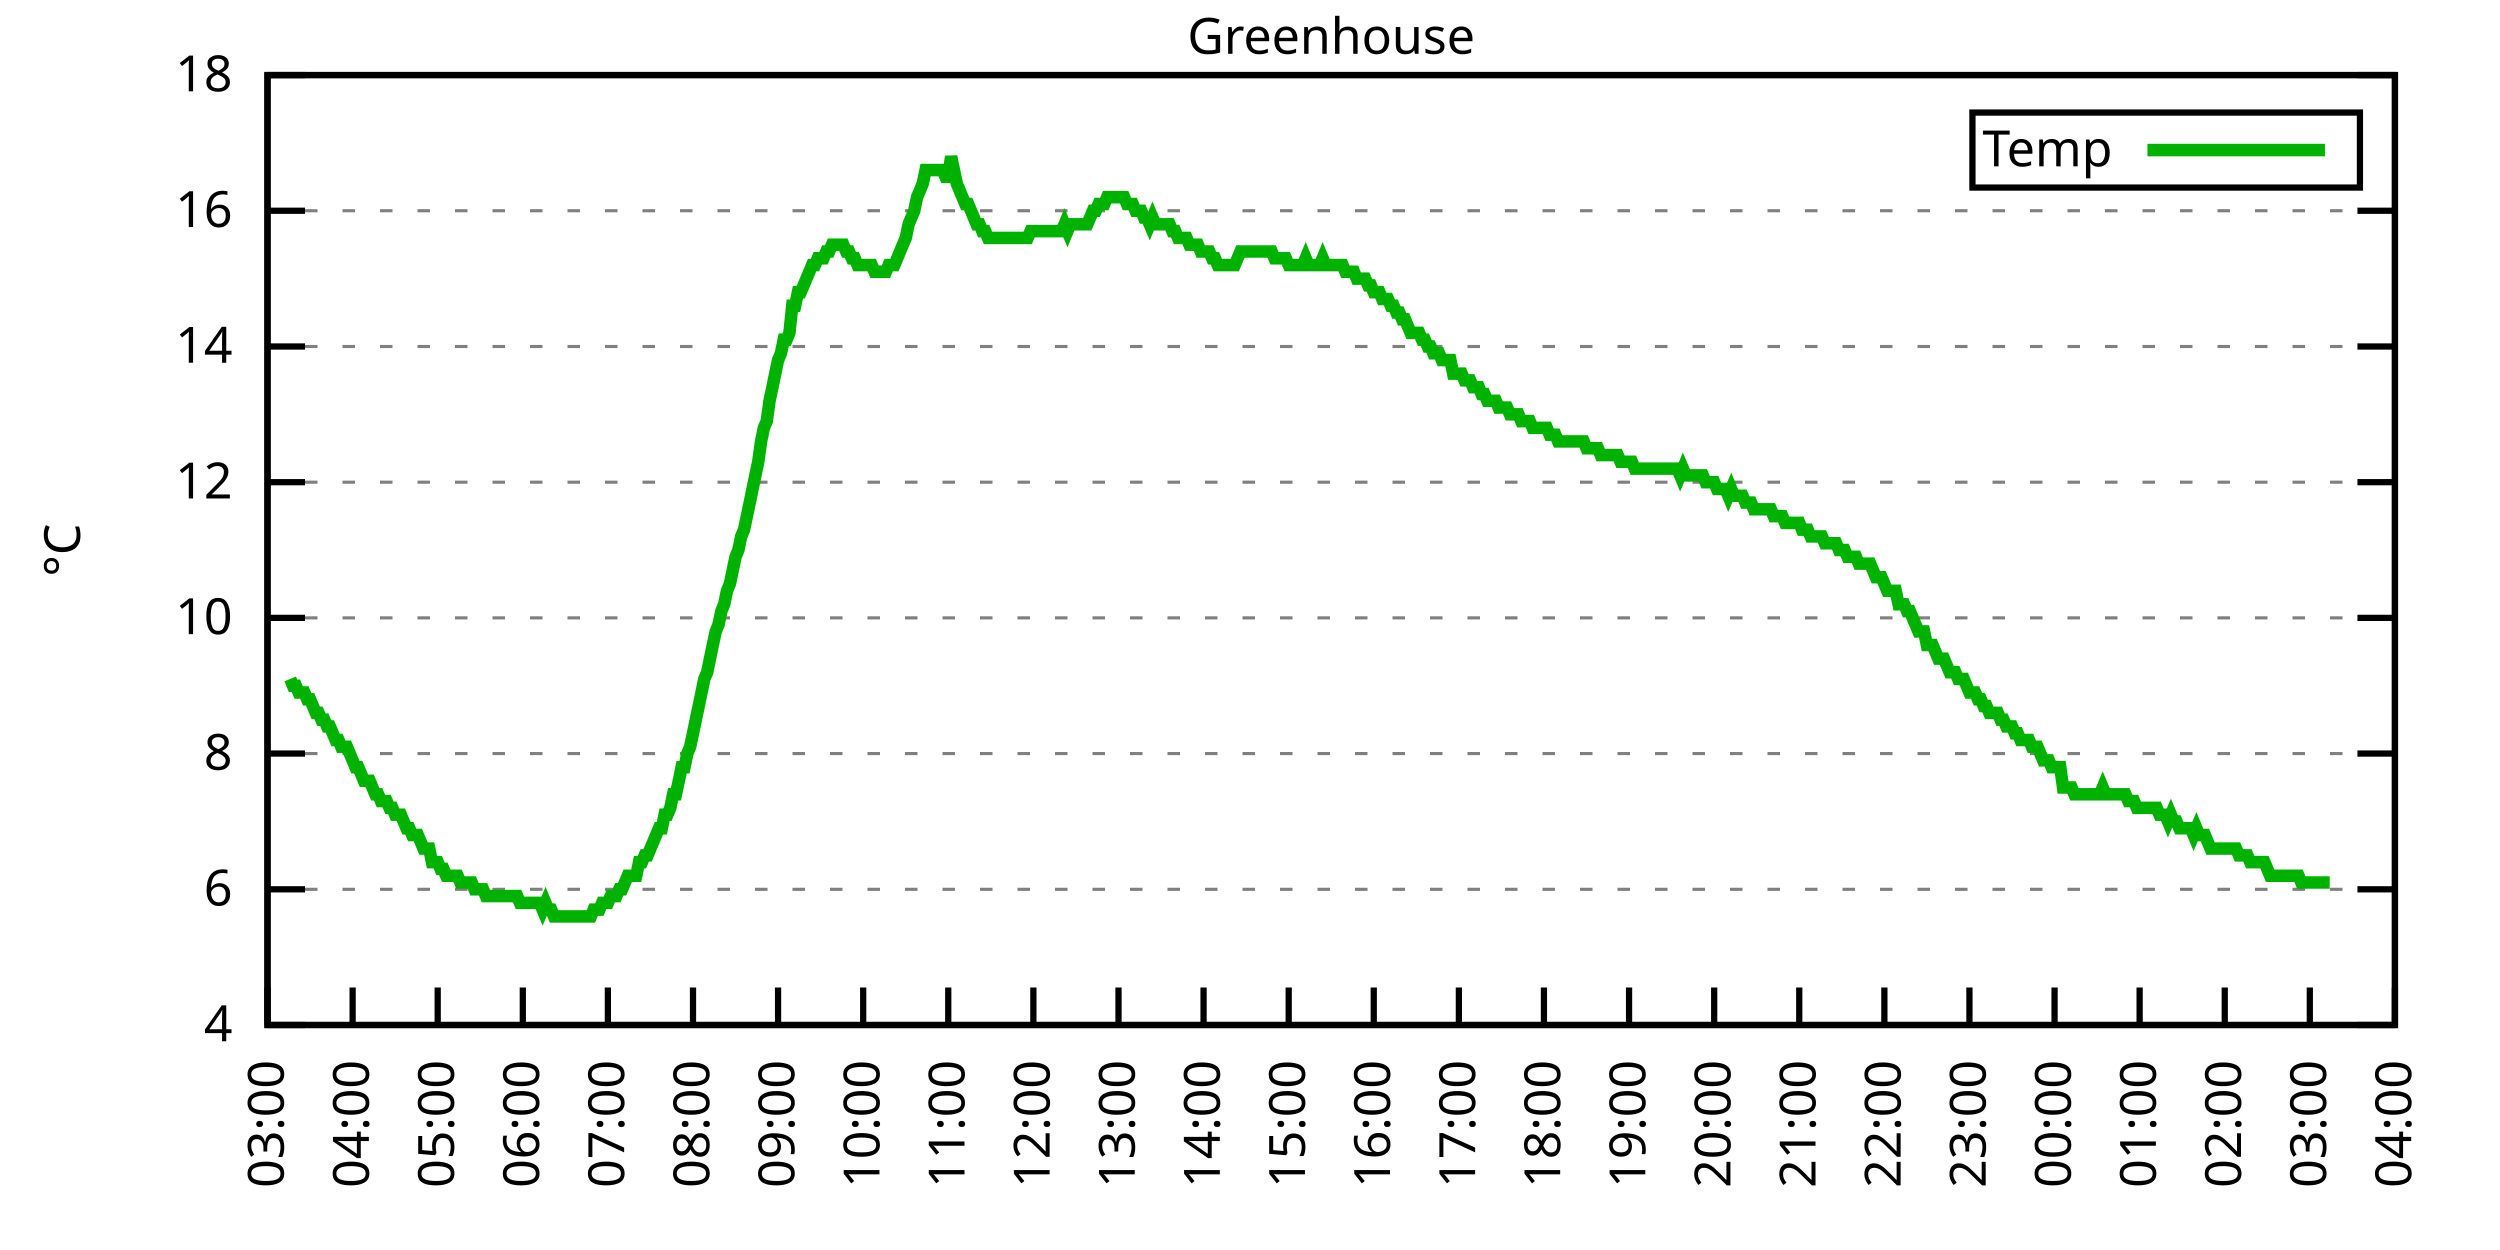
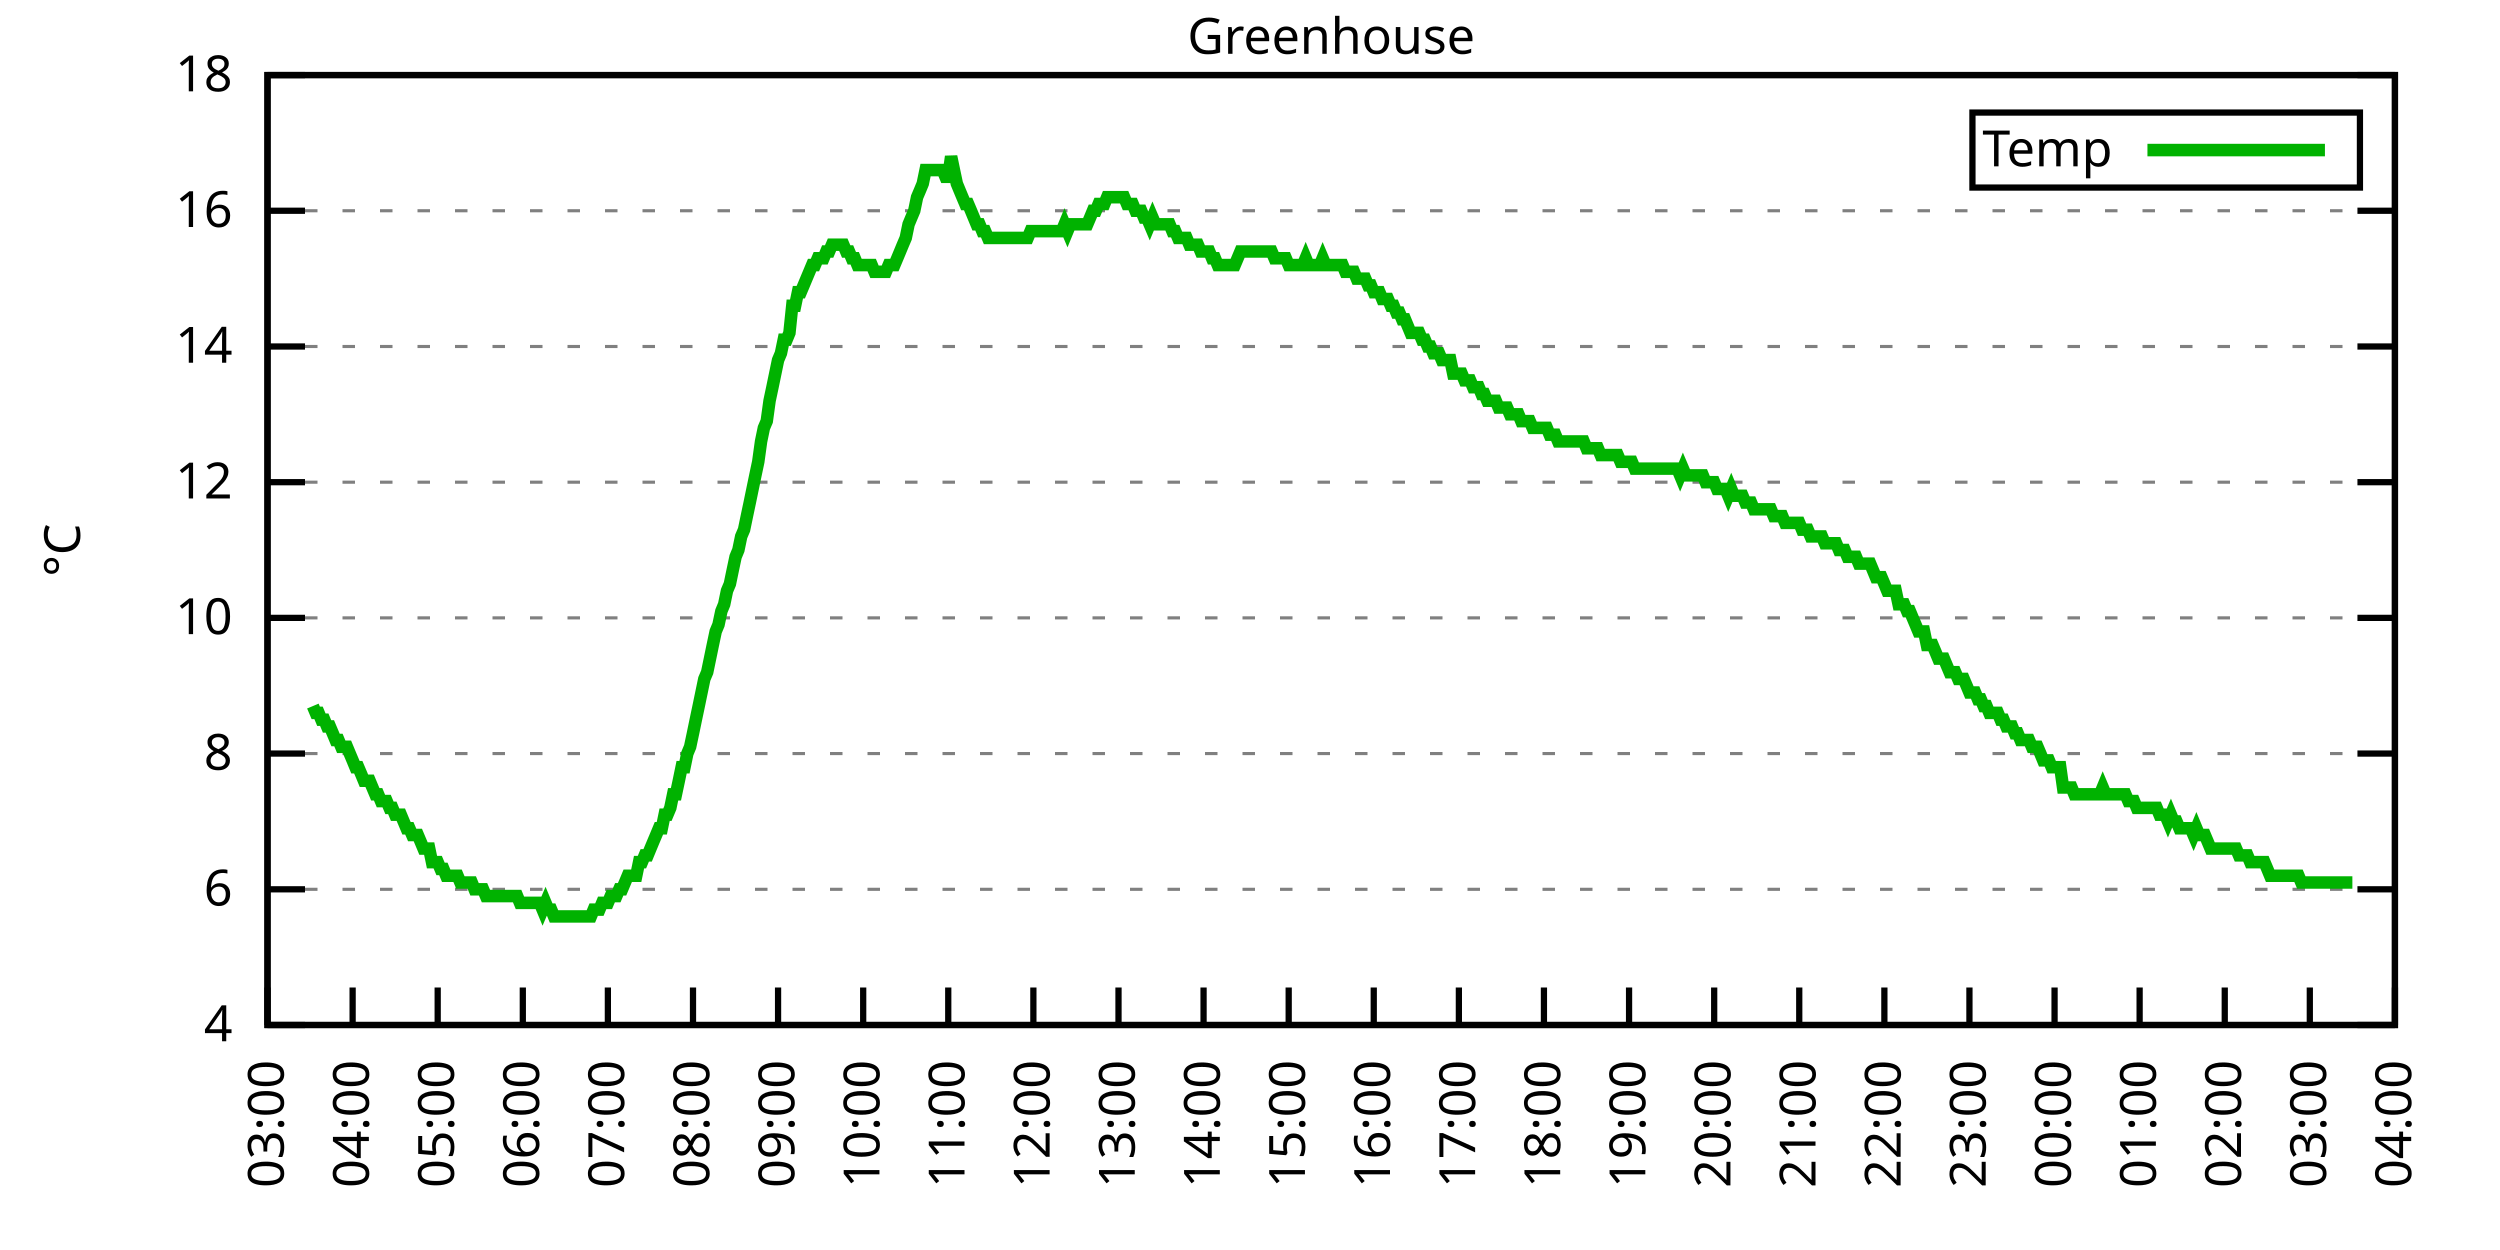
<svg xmlns="http://www.w3.org/2000/svg" xmlns:xlink="http://www.w3.org/1999/xlink" width="400" height="200" viewBox="0 0 400 200">
  <g id="gnuplot_canvas">
    <rect x="0" y="0" width="400" height="200" fill="none" />
    <defs>
      <circle id="gpDot" r="0.5" stroke-width="0.5" stroke="currentColor" />
      <path id="gpPt0" stroke-width="0.333" stroke="currentColor" d="M-1,0 h2 M0,-1 v2" />
      <path id="gpPt1" stroke-width="0.333" stroke="currentColor" d="M-1,-1 L1,1 M1,-1 L-1,1" />
      <path id="gpPt2" stroke-width="0.333" stroke="currentColor" d="M-1,0 L1,0 M0,-1 L0,1 M-1,-1 L1,1 M-1,1 L1,-1" />
      <rect id="gpPt3" stroke-width="0.333" stroke="currentColor" x="-1" y="-1" width="2" height="2" />
      <rect id="gpPt4" stroke-width="0.333" stroke="currentColor" fill="currentColor" x="-1" y="-1" width="2" height="2" />
      <circle id="gpPt5" stroke-width="0.333" stroke="currentColor" cx="0" cy="0" r="1" />
      <use xlink:href="#gpPt5" id="gpPt6" fill="currentColor" stroke="none" />
      <path id="gpPt7" stroke-width="0.333" stroke="currentColor" d="M0,-1.33 L-1.33,0.67 L1.33,0.67 z" />
      <use xlink:href="#gpPt7" id="gpPt8" fill="currentColor" stroke="none" />
      <use xlink:href="#gpPt7" id="gpPt9" stroke="currentColor" transform="rotate(180)" />
      <use xlink:href="#gpPt9" id="gpPt10" fill="currentColor" stroke="none" />
      <use xlink:href="#gpPt3" id="gpPt11" stroke="currentColor" transform="rotate(45)" />
      <use xlink:href="#gpPt11" id="gpPt12" fill="currentColor" stroke="none" />
      <path id="gpPt13" stroke-width="0.333" stroke="currentColor" d="M0,1.330 L1.265,0.411 L0.782,-1.067 L-0.782,-1.076 L-1.265,0.411 z" />
      <use xlink:href="#gpPt13" id="gpPt14" fill="currentColor" stroke="none" />
      <filter id="textbox" filterUnits="objectBoundingBox" x="0" y="0" height="1" width="1">
        <feFlood flood-color="white" flood-opacity="1" result="bgnd" />
        <feComposite in="SourceGraphic" in2="bgnd" operator="atop" />
      </filter>
      <filter id="greybox" filterUnits="objectBoundingBox" x="0" y="0" height="1" width="1">
        <feFlood flood-color="lightgrey" flood-opacity="1" result="grey" />
        <feComposite in="SourceGraphic" in2="grey" operator="atop" />
      </filter>
    </defs>
    <g fill="none" color="white" stroke="currentColor" stroke-width="1.00" stroke-linecap="butt" stroke-linejoin="miter">
</g>
    <g fill="none" color="black" stroke="currentColor" stroke-width="1.00" stroke-linecap="butt" stroke-linejoin="miter">
      <g stroke="none" shape-rendering="crispEdges">
        <polygon fill="rgb(255, 255, 255)" points="42.80,164.00 383.18,164.00 383.18,12.02 42.80,12.02 " />
      </g>
    </g>
    <g fill="none" color="black" stroke="currentColor" stroke-width="1.00" stroke-linecap="butt" stroke-linejoin="miter">
</g>
    <g fill="none" color="black" stroke="black" stroke-width="0.50" stroke-linecap="butt" stroke-linejoin="miter">
</g>
    <g fill="none" color="gray" stroke="currentColor" stroke-width="0.50" stroke-linecap="butt" stroke-linejoin="miter">
      <path stroke="gray" stroke-dasharray="2,4" class="gridline" d="M42.80,164.00 L383.19,164.00  " />
    </g>
    <g fill="none" color="gray" stroke="gray" stroke-width="1.00" stroke-linecap="butt" stroke-linejoin="miter">
</g>
    <g fill="none" color="black" stroke="currentColor" stroke-width="1.00" stroke-linecap="butt" stroke-linejoin="miter">
      <path stroke="black" d="M42.80,164.00 L48.80,164.00 M383.19,164.00 L377.19,164.00  " />
      <g transform="translate(37.20,166.60)" stroke="none" fill="black" font-family="Sans" font-size="8.00" text-anchor="end">
        <text>
          <tspan font-family="Sans"> 4</tspan>
        </text>
      </g>
    </g>
    <g fill="none" color="black" stroke="currentColor" stroke-width="1.00" stroke-linecap="butt" stroke-linejoin="miter">
</g>
    <g fill="none" color="black" stroke="black" stroke-width="0.50" stroke-linecap="butt" stroke-linejoin="miter">
</g>
    <g fill="none" color="gray" stroke="currentColor" stroke-width="0.50" stroke-linecap="butt" stroke-linejoin="miter">
      <path stroke="gray" stroke-dasharray="2,4" class="gridline" d="M42.80,142.29 L383.19,142.29  " />
    </g>
    <g fill="none" color="gray" stroke="gray" stroke-width="1.00" stroke-linecap="butt" stroke-linejoin="miter">
</g>
    <g fill="none" color="black" stroke="currentColor" stroke-width="1.00" stroke-linecap="butt" stroke-linejoin="miter">
      <path stroke="black" d="M42.80,142.29 L48.80,142.29 M383.19,142.29 L377.19,142.29  " />
      <g transform="translate(37.20,144.89)" stroke="none" fill="black" font-family="Sans" font-size="8.00" text-anchor="end">
        <text>
          <tspan font-family="Sans"> 6</tspan>
        </text>
      </g>
    </g>
    <g fill="none" color="black" stroke="currentColor" stroke-width="1.00" stroke-linecap="butt" stroke-linejoin="miter">
</g>
    <g fill="none" color="black" stroke="black" stroke-width="0.50" stroke-linecap="butt" stroke-linejoin="miter">
</g>
    <g fill="none" color="gray" stroke="currentColor" stroke-width="0.50" stroke-linecap="butt" stroke-linejoin="miter">
      <path stroke="gray" stroke-dasharray="2,4" class="gridline" d="M42.80,120.57 L383.19,120.57  " />
    </g>
    <g fill="none" color="gray" stroke="gray" stroke-width="1.00" stroke-linecap="butt" stroke-linejoin="miter">
</g>
    <g fill="none" color="black" stroke="currentColor" stroke-width="1.00" stroke-linecap="butt" stroke-linejoin="miter">
      <path stroke="black" d="M42.80,120.57 L48.80,120.57 M383.19,120.57 L377.19,120.57  " />
      <g transform="translate(37.20,123.17)" stroke="none" fill="black" font-family="Sans" font-size="8.00" text-anchor="end">
        <text>
          <tspan font-family="Sans"> 8</tspan>
        </text>
      </g>
    </g>
    <g fill="none" color="black" stroke="currentColor" stroke-width="1.00" stroke-linecap="butt" stroke-linejoin="miter">
</g>
    <g fill="none" color="black" stroke="black" stroke-width="0.50" stroke-linecap="butt" stroke-linejoin="miter">
</g>
    <g fill="none" color="gray" stroke="currentColor" stroke-width="0.50" stroke-linecap="butt" stroke-linejoin="miter">
      <path stroke="gray" stroke-dasharray="2,4" class="gridline" d="M42.80,98.86 L383.19,98.86  " />
    </g>
    <g fill="none" color="gray" stroke="gray" stroke-width="1.00" stroke-linecap="butt" stroke-linejoin="miter">
</g>
    <g fill="none" color="black" stroke="currentColor" stroke-width="1.00" stroke-linecap="butt" stroke-linejoin="miter">
      <path stroke="black" d="M42.80,98.86 L48.80,98.86 M383.19,98.86 L377.19,98.86  " />
      <g transform="translate(37.20,101.46)" stroke="none" fill="black" font-family="Sans" font-size="8.00" text-anchor="end">
        <text>
          <tspan font-family="Sans"> 10</tspan>
        </text>
      </g>
    </g>
    <g fill="none" color="black" stroke="currentColor" stroke-width="1.00" stroke-linecap="butt" stroke-linejoin="miter">
</g>
    <g fill="none" color="black" stroke="black" stroke-width="0.50" stroke-linecap="butt" stroke-linejoin="miter">
</g>
    <g fill="none" color="gray" stroke="currentColor" stroke-width="0.50" stroke-linecap="butt" stroke-linejoin="miter">
      <path stroke="gray" stroke-dasharray="2,4" class="gridline" d="M42.80,77.15 L383.19,77.15  " />
    </g>
    <g fill="none" color="gray" stroke="gray" stroke-width="1.00" stroke-linecap="butt" stroke-linejoin="miter">
</g>
    <g fill="none" color="black" stroke="currentColor" stroke-width="1.00" stroke-linecap="butt" stroke-linejoin="miter">
      <path stroke="black" d="M42.80,77.15 L48.80,77.15 M383.19,77.15 L377.19,77.15  " />
      <g transform="translate(37.20,79.75)" stroke="none" fill="black" font-family="Sans" font-size="8.00" text-anchor="end">
        <text>
          <tspan font-family="Sans"> 12</tspan>
        </text>
      </g>
    </g>
    <g fill="none" color="black" stroke="currentColor" stroke-width="1.00" stroke-linecap="butt" stroke-linejoin="miter">
</g>
    <g fill="none" color="black" stroke="black" stroke-width="0.50" stroke-linecap="butt" stroke-linejoin="miter">
</g>
    <g fill="none" color="gray" stroke="currentColor" stroke-width="0.50" stroke-linecap="butt" stroke-linejoin="miter">
      <path stroke="gray" stroke-dasharray="2,4" class="gridline" d="M42.80,55.44 L383.19,55.44  " />
    </g>
    <g fill="none" color="gray" stroke="gray" stroke-width="1.00" stroke-linecap="butt" stroke-linejoin="miter">
</g>
    <g fill="none" color="black" stroke="currentColor" stroke-width="1.00" stroke-linecap="butt" stroke-linejoin="miter">
      <path stroke="black" d="M42.80,55.44 L48.80,55.44 M383.19,55.44 L377.19,55.44  " />
      <g transform="translate(37.20,58.04)" stroke="none" fill="black" font-family="Sans" font-size="8.00" text-anchor="end">
        <text>
          <tspan font-family="Sans"> 14</tspan>
        </text>
      </g>
    </g>
    <g fill="none" color="black" stroke="currentColor" stroke-width="1.00" stroke-linecap="butt" stroke-linejoin="miter">
</g>
    <g fill="none" color="black" stroke="black" stroke-width="0.50" stroke-linecap="butt" stroke-linejoin="miter">
</g>
    <g fill="none" color="gray" stroke="currentColor" stroke-width="0.50" stroke-linecap="butt" stroke-linejoin="miter">
      <path stroke="gray" stroke-dasharray="2,4" class="gridline" d="M42.80,33.72 L383.19,33.72  " />
    </g>
    <g fill="none" color="gray" stroke="gray" stroke-width="1.00" stroke-linecap="butt" stroke-linejoin="miter">
</g>
    <g fill="none" color="black" stroke="currentColor" stroke-width="1.00" stroke-linecap="butt" stroke-linejoin="miter">
      <path stroke="black" d="M42.80,33.72 L48.80,33.72 M383.19,33.72 L377.19,33.72  " />
      <g transform="translate(37.20,36.32)" stroke="none" fill="black" font-family="Sans" font-size="8.00" text-anchor="end">
        <text>
          <tspan font-family="Sans"> 16</tspan>
        </text>
      </g>
    </g>
    <g fill="none" color="black" stroke="currentColor" stroke-width="1.00" stroke-linecap="butt" stroke-linejoin="miter">
</g>
    <g fill="none" color="black" stroke="black" stroke-width="0.50" stroke-linecap="butt" stroke-linejoin="miter">
</g>
    <g fill="none" color="gray" stroke="currentColor" stroke-width="0.50" stroke-linecap="butt" stroke-linejoin="miter">
      <path stroke="gray" stroke-dasharray="2,4" class="gridline" d="M42.80,12.01 L383.19,12.01  " />
    </g>
    <g fill="none" color="gray" stroke="gray" stroke-width="1.00" stroke-linecap="butt" stroke-linejoin="miter">
</g>
    <g fill="none" color="black" stroke="currentColor" stroke-width="1.00" stroke-linecap="butt" stroke-linejoin="miter">
      <path stroke="black" d="M42.80,12.01 L48.80,12.01 M383.19,12.01 L377.19,12.01  " />
      <g transform="translate(37.20,14.61)" stroke="none" fill="black" font-family="Sans" font-size="8.00" text-anchor="end">
        <text>
          <tspan font-family="Sans"> 18</tspan>
        </text>
      </g>
    </g>
    <g fill="none" color="black" stroke="currentColor" stroke-width="1.00" stroke-linecap="butt" stroke-linejoin="miter">
      <path stroke="black" d="M42.80,164.00 L42.80,158.00  " />
      <g transform="translate(45.40,169.60) rotate(270.00)" stroke="none" fill="black" font-family="Sans" font-size="8.00" text-anchor="end">
        <text>
          <tspan font-family="Sans">03:00</tspan>
        </text>
      </g>
    </g>
    <g fill="none" color="black" stroke="currentColor" stroke-width="1.00" stroke-linecap="butt" stroke-linejoin="miter">
      <path stroke="black" d="M56.42,164.00 L56.42,158.00  " />
      <g transform="translate(59.02,169.60) rotate(270.00)" stroke="none" fill="black" font-family="Sans" font-size="8.00" text-anchor="end">
        <text>
          <tspan font-family="Sans">04:00</tspan>
        </text>
      </g>
    </g>
    <g fill="none" color="black" stroke="currentColor" stroke-width="1.00" stroke-linecap="butt" stroke-linejoin="miter">
      <path stroke="black" d="M70.03,164.00 L70.03,158.00  " />
      <g transform="translate(72.63,169.60) rotate(270.00)" stroke="none" fill="black" font-family="Sans" font-size="8.00" text-anchor="end">
        <text>
          <tspan font-family="Sans">05:00</tspan>
        </text>
      </g>
    </g>
    <g fill="none" color="black" stroke="currentColor" stroke-width="1.00" stroke-linecap="butt" stroke-linejoin="miter">
      <path stroke="black" d="M83.65,164.00 L83.65,158.00  " />
      <g transform="translate(86.25,169.60) rotate(270.00)" stroke="none" fill="black" font-family="Sans" font-size="8.00" text-anchor="end">
        <text>
          <tspan font-family="Sans">06:00</tspan>
        </text>
      </g>
    </g>
    <g fill="none" color="black" stroke="currentColor" stroke-width="1.00" stroke-linecap="butt" stroke-linejoin="miter">
      <path stroke="black" d="M97.26,164.00 L97.26,158.00  " />
      <g transform="translate(99.86,169.60) rotate(270.00)" stroke="none" fill="black" font-family="Sans" font-size="8.00" text-anchor="end">
        <text>
          <tspan font-family="Sans">07:00</tspan>
        </text>
      </g>
    </g>
    <g fill="none" color="black" stroke="currentColor" stroke-width="1.00" stroke-linecap="butt" stroke-linejoin="miter">
      <path stroke="black" d="M110.88,164.00 L110.88,158.00  " />
      <g transform="translate(113.48,169.60) rotate(270.00)" stroke="none" fill="black" font-family="Sans" font-size="8.00" text-anchor="end">
        <text>
          <tspan font-family="Sans">08:00</tspan>
        </text>
      </g>
    </g>
    <g fill="none" color="black" stroke="currentColor" stroke-width="1.00" stroke-linecap="butt" stroke-linejoin="miter">
      <path stroke="black" d="M124.49,164.00 L124.49,158.00  " />
      <g transform="translate(127.09,169.60) rotate(270.00)" stroke="none" fill="black" font-family="Sans" font-size="8.00" text-anchor="end">
        <text>
          <tspan font-family="Sans">09:00</tspan>
        </text>
      </g>
    </g>
    <g fill="none" color="black" stroke="currentColor" stroke-width="1.00" stroke-linecap="butt" stroke-linejoin="miter">
      <path stroke="black" d="M138.11,164.00 L138.11,158.00  " />
      <g transform="translate(140.71,169.60) rotate(270.00)" stroke="none" fill="black" font-family="Sans" font-size="8.00" text-anchor="end">
        <text>
          <tspan font-family="Sans">10:00</tspan>
        </text>
      </g>
    </g>
    <g fill="none" color="black" stroke="currentColor" stroke-width="1.00" stroke-linecap="butt" stroke-linejoin="miter">
      <path stroke="black" d="M151.72,164.00 L151.72,158.00  " />
      <g transform="translate(154.32,169.60) rotate(270.00)" stroke="none" fill="black" font-family="Sans" font-size="8.00" text-anchor="end">
        <text>
          <tspan font-family="Sans">11:00</tspan>
        </text>
      </g>
    </g>
    <g fill="none" color="black" stroke="currentColor" stroke-width="1.00" stroke-linecap="butt" stroke-linejoin="miter">
      <path stroke="black" d="M165.34,164.00 L165.34,158.00  " />
      <g transform="translate(167.94,169.60) rotate(270.00)" stroke="none" fill="black" font-family="Sans" font-size="8.00" text-anchor="end">
        <text>
          <tspan font-family="Sans">12:00</tspan>
        </text>
      </g>
    </g>
    <g fill="none" color="black" stroke="currentColor" stroke-width="1.00" stroke-linecap="butt" stroke-linejoin="miter">
      <path stroke="black" d="M178.96,164.00 L178.96,158.00  " />
      <g transform="translate(181.56,169.60) rotate(270.00)" stroke="none" fill="black" font-family="Sans" font-size="8.00" text-anchor="end">
        <text>
          <tspan font-family="Sans">13:00</tspan>
        </text>
      </g>
    </g>
    <g fill="none" color="black" stroke="currentColor" stroke-width="1.00" stroke-linecap="butt" stroke-linejoin="miter">
      <path stroke="black" d="M192.57,164.00 L192.57,158.00  " />
      <g transform="translate(195.17,169.60) rotate(270.00)" stroke="none" fill="black" font-family="Sans" font-size="8.00" text-anchor="end">
        <text>
          <tspan font-family="Sans">14:00</tspan>
        </text>
      </g>
    </g>
    <g fill="none" color="black" stroke="currentColor" stroke-width="1.00" stroke-linecap="butt" stroke-linejoin="miter">
      <path stroke="black" d="M206.19,164.00 L206.19,158.00  " />
      <g transform="translate(208.79,169.60) rotate(270.00)" stroke="none" fill="black" font-family="Sans" font-size="8.00" text-anchor="end">
        <text>
          <tspan font-family="Sans">15:00</tspan>
        </text>
      </g>
    </g>
    <g fill="none" color="black" stroke="currentColor" stroke-width="1.00" stroke-linecap="butt" stroke-linejoin="miter">
      <path stroke="black" d="M219.80,164.00 L219.80,158.00  " />
      <g transform="translate(222.40,169.60) rotate(270.00)" stroke="none" fill="black" font-family="Sans" font-size="8.00" text-anchor="end">
        <text>
          <tspan font-family="Sans">16:00</tspan>
        </text>
      </g>
    </g>
    <g fill="none" color="black" stroke="currentColor" stroke-width="1.00" stroke-linecap="butt" stroke-linejoin="miter">
      <path stroke="black" d="M233.42,164.00 L233.42,158.00  " />
      <g transform="translate(236.02,169.60) rotate(270.00)" stroke="none" fill="black" font-family="Sans" font-size="8.00" text-anchor="end">
        <text>
          <tspan font-family="Sans">17:00</tspan>
        </text>
      </g>
    </g>
    <g fill="none" color="black" stroke="currentColor" stroke-width="1.00" stroke-linecap="butt" stroke-linejoin="miter">
      <path stroke="black" d="M247.03,164.00 L247.03,158.00  " />
      <g transform="translate(249.63,169.60) rotate(270.00)" stroke="none" fill="black" font-family="Sans" font-size="8.00" text-anchor="end">
        <text>
          <tspan font-family="Sans">18:00</tspan>
        </text>
      </g>
    </g>
    <g fill="none" color="black" stroke="currentColor" stroke-width="1.00" stroke-linecap="butt" stroke-linejoin="miter">
      <path stroke="black" d="M260.65,164.00 L260.65,158.00  " />
      <g transform="translate(263.25,169.60) rotate(270.00)" stroke="none" fill="black" font-family="Sans" font-size="8.00" text-anchor="end">
        <text>
          <tspan font-family="Sans">19:00</tspan>
        </text>
      </g>
    </g>
    <g fill="none" color="black" stroke="currentColor" stroke-width="1.00" stroke-linecap="butt" stroke-linejoin="miter">
      <path stroke="black" d="M274.27,164.00 L274.27,158.00  " />
      <g transform="translate(276.87,169.60) rotate(270.00)" stroke="none" fill="black" font-family="Sans" font-size="8.00" text-anchor="end">
        <text>
          <tspan font-family="Sans">20:00</tspan>
        </text>
      </g>
    </g>
    <g fill="none" color="black" stroke="currentColor" stroke-width="1.00" stroke-linecap="butt" stroke-linejoin="miter">
      <path stroke="black" d="M287.88,164.00 L287.88,158.00  " />
      <g transform="translate(290.48,169.60) rotate(270.00)" stroke="none" fill="black" font-family="Sans" font-size="8.00" text-anchor="end">
        <text>
          <tspan font-family="Sans">21:00</tspan>
        </text>
      </g>
    </g>
    <g fill="none" color="black" stroke="currentColor" stroke-width="1.00" stroke-linecap="butt" stroke-linejoin="miter">
      <path stroke="black" d="M301.50,164.00 L301.50,158.00  " />
      <g transform="translate(304.10,169.60) rotate(270.00)" stroke="none" fill="black" font-family="Sans" font-size="8.00" text-anchor="end">
        <text>
          <tspan font-family="Sans">22:00</tspan>
        </text>
      </g>
    </g>
    <g fill="none" color="black" stroke="currentColor" stroke-width="1.00" stroke-linecap="butt" stroke-linejoin="miter">
      <path stroke="black" d="M315.11,164.00 L315.11,158.00  " />
      <g transform="translate(317.71,169.60) rotate(270.00)" stroke="none" fill="black" font-family="Sans" font-size="8.00" text-anchor="end">
        <text>
          <tspan font-family="Sans">23:00</tspan>
        </text>
      </g>
    </g>
    <g fill="none" color="black" stroke="currentColor" stroke-width="1.00" stroke-linecap="butt" stroke-linejoin="miter">
      <path stroke="black" d="M328.73,164.00 L328.73,158.00  " />
      <g transform="translate(331.33,169.60) rotate(270.00)" stroke="none" fill="black" font-family="Sans" font-size="8.00" text-anchor="end">
        <text>
          <tspan font-family="Sans">00:00</tspan>
        </text>
      </g>
    </g>
    <g fill="none" color="black" stroke="currentColor" stroke-width="1.00" stroke-linecap="butt" stroke-linejoin="miter">
      <path stroke="black" d="M342.34,164.00 L342.34,158.00  " />
      <g transform="translate(344.94,169.60) rotate(270.00)" stroke="none" fill="black" font-family="Sans" font-size="8.00" text-anchor="end">
        <text>
          <tspan font-family="Sans">01:00</tspan>
        </text>
      </g>
    </g>
    <g fill="none" color="black" stroke="currentColor" stroke-width="1.00" stroke-linecap="butt" stroke-linejoin="miter">
      <path stroke="black" d="M355.96,164.00 L355.96,158.00  " />
      <g transform="translate(358.56,169.60) rotate(270.00)" stroke="none" fill="black" font-family="Sans" font-size="8.00" text-anchor="end">
        <text>
          <tspan font-family="Sans">02:00</tspan>
        </text>
      </g>
    </g>
    <g fill="none" color="black" stroke="currentColor" stroke-width="1.00" stroke-linecap="butt" stroke-linejoin="miter">
      <path stroke="black" d="M369.57,164.00 L369.57,158.00  " />
      <g transform="translate(372.17,169.60) rotate(270.00)" stroke="none" fill="black" font-family="Sans" font-size="8.00" text-anchor="end">
        <text>
          <tspan font-family="Sans">03:00</tspan>
        </text>
      </g>
    </g>
    <g fill="none" color="black" stroke="currentColor" stroke-width="1.00" stroke-linecap="butt" stroke-linejoin="miter">
      <path stroke="black" d="M383.19,164.00 L383.19,158.00  " />
      <g transform="translate(385.79,169.60) rotate(270.00)" stroke="none" fill="black" font-family="Sans" font-size="8.00" text-anchor="end">
        <text>
          <tspan font-family="Sans">04:00</tspan>
        </text>
      </g>
    </g>
    <g fill="none" color="black" stroke="currentColor" stroke-width="1.00" stroke-linecap="butt" stroke-linejoin="miter">
</g>
    <g fill="none" color="black" stroke="currentColor" stroke-width="1.00" stroke-linecap="butt" stroke-linejoin="miter">
      <path stroke="black" d="M42.80,12.01 L42.80,164.00 L383.19,164.00 L383.19,12.01 L42.80,12.01 Z  " />
    </g>
    <g fill="none" color="black" stroke="currentColor" stroke-width="1.00" stroke-linecap="butt" stroke-linejoin="miter">
</g>
    <g fill="none" color="black" stroke="currentColor" stroke-width="1.00" stroke-linecap="butt" stroke-linejoin="miter">
      <path stroke="black" d="M315.59,30.01 L315.59,18.01 L377.59,18.01 L377.59,30.01 L315.59,30.01 Z  " />
    </g>
    <g id="Greenhouse_plot_1">
      <g fill="none" color="white" stroke="black" stroke-width="2.00" stroke-linecap="butt" stroke-linejoin="miter">
</g>
      <g fill="none" color="black" stroke="currentColor" stroke-width="2.00" stroke-linecap="butt" stroke-linejoin="miter">
        <g transform="translate(337.99,26.61)" stroke="none" fill="black" font-family="Sans" font-size="8.00" text-anchor="end">
          <text>
            <tspan font-family="Sans">Temp</tspan>
          </text>
        </g>
      </g>
      <g fill="none" color="black" stroke="currentColor" stroke-width="2.00" stroke-linecap="butt" stroke-linejoin="miter">
-         <path stroke="rgb(  0, 178,   0)" d="M343.59,24.01 L371.99,24.01 M46.43,108.63 L46.88,109.72 L47.34,109.72 L47.79,110.80 L48.25,110.80 L48.70,110.80   L49.15,111.89 L49.61,111.89 L50.06,112.97 L50.52,114.06 L50.97,114.06 L51.42,115.15 L51.88,115.15 L52.33,116.23   L52.78,116.23 L53.24,117.32 L53.69,118.40 L54.15,118.40 L54.60,119.49 L55.05,119.49 L55.51,119.49 L55.96,120.57   L56.42,121.66 L56.87,122.75 L57.32,122.75 L57.78,123.83 L58.23,124.92 L58.68,124.92 L59.14,124.92 L59.59,126.00   L60.05,127.09 L60.50,127.09 L60.95,128.17 L61.41,128.17 L61.86,128.17 L62.32,129.26 L62.77,129.26 L63.22,130.35   L63.68,130.35 L64.13,130.35 L64.58,131.43 L65.04,132.52 L65.49,132.52 L65.95,133.60 L66.40,133.60 L66.85,133.60   L67.31,134.69 L67.76,135.77 L68.22,135.77 L68.67,135.77 L69.12,137.94 L69.58,137.94 L70.03,137.94 L70.49,139.03   L70.94,139.03 L71.39,140.12 L71.85,140.12 L72.30,140.12 L72.75,140.12 L73.21,140.12 L73.66,141.20 L74.12,141.20   L74.57,141.20 L75.02,141.20 L75.48,141.20 L75.93,142.29 L76.39,142.29 L76.84,142.29 L77.29,142.29 L77.75,143.37   L78.20,143.37 L78.65,143.37 L79.11,143.37 L79.56,143.37 L80.02,143.37 L80.47,143.37 L80.92,143.37 L81.38,143.37   L81.83,143.37 L82.29,143.37 L82.74,143.37 L83.19,144.46 L83.65,144.46 L84.10,144.46 L84.55,144.46 L85.01,144.46   L85.46,144.46 L85.92,144.46 L86.37,144.46 L86.82,145.54 L87.28,144.46 L87.73,145.54 L88.19,145.54 L88.64,146.63   L89.09,146.63 L89.55,146.63 L90.00,146.63 L90.45,146.63 L90.91,146.63 L91.36,146.63 L91.82,146.63 L92.27,146.63   L92.72,146.63 L93.18,146.63 L93.63,146.63 L94.09,146.63 L94.54,146.63 L94.99,145.54 L95.45,145.54 L95.90,145.54   L96.35,144.46 L96.81,144.46 L97.26,144.46 L97.72,143.37 L98.17,143.37 L98.62,143.37 L99.08,142.29 L99.53,142.29   L99.99,141.20 L100.44,140.12 L100.89,140.12 L101.35,140.12 L101.80,140.12 L102.25,137.94 L102.71,137.94 L103.16,136.86   L103.62,136.86 L104.07,135.77 L104.52,134.69 L104.98,133.60 L105.43,132.52 L105.89,132.52 L106.34,130.35 L106.79,130.35   L107.25,129.26 L107.70,127.09 L108.15,127.09 L108.61,124.92 L109.06,122.75 L109.52,122.75 L109.97,120.57 L110.42,119.49   L110.88,117.32 L111.33,115.15 L111.79,112.97 L112.24,110.80 L112.69,108.63 L113.15,107.55 L113.60,105.38 L114.05,103.20   L114.51,101.03 L114.96,99.95 L115.42,97.78 L115.87,96.69 L116.32,94.52 L116.78,93.43 L117.23,91.26 L117.69,89.09   L118.14,88.00 L118.59,85.83 L119.05,84.75 L119.50,82.58 L119.96,80.41 L120.41,78.23 L120.86,76.06 L121.32,73.89   L121.77,70.63 L122.22,68.46 L122.68,67.38 L123.13,64.12 L123.59,61.95 L124.04,59.78 L124.49,57.61 L124.95,56.52   L125.40,54.35 L125.86,54.35 L126.31,53.26 L126.76,48.92 L127.22,48.92 L127.67,46.75 L128.12,46.75 L128.58,45.66   L129.03,44.58 L129.49,43.49 L129.94,42.41 L130.39,42.41 L130.85,41.32 L131.30,41.32 L131.76,41.32 L132.21,40.24   L132.66,40.24 L133.12,39.15 L133.57,39.15 L134.02,39.15 L134.48,39.15 L134.93,39.15 L135.39,40.24 L135.84,40.24   L136.29,41.32 L136.75,41.32 L137.20,42.41 L137.66,42.41 L138.11,42.41 L138.56,42.41 L139.02,42.41 L139.47,42.41   L139.92,43.49 L140.38,43.49 L140.83,43.49 L141.29,43.49 L141.74,43.49 L142.19,42.41 L142.65,42.41 L143.10,42.41   L143.56,41.32 L144.01,40.24 L144.46,39.15 L144.92,38.07 L145.37,35.89 L145.82,34.81 L146.28,33.72 L146.73,31.55   L147.19,30.47 L147.64,29.38 L148.09,27.21 L148.55,27.21 L149.00,27.21 L149.46,27.21 L149.91,27.21 L150.36,27.21   L150.82,27.21 L151.27,28.29 L151.72,28.29 L152.18,25.04 L152.63,27.21 L153.09,29.38 L153.54,30.47 L153.99,31.55   L154.45,32.64 L154.90,32.64 L155.36,33.72 L155.81,34.81 L156.26,35.89 L156.72,35.89 L157.17,36.98 L157.62,36.98   L158.08,38.07 L158.53,38.07 L158.99,38.07 L159.44,38.07 L159.89,38.07 L160.35,38.07 L160.80,38.07 L161.26,38.07   L161.71,38.07 L162.16,38.07 L162.62,38.07 L163.07,38.07 L163.52,38.07 L163.98,38.07 L164.43,38.07 L164.89,36.98   L165.34,36.98 L165.79,36.98 L166.25,36.98 L166.70,36.98 L167.16,36.98 L167.61,36.98 L168.06,36.98 L168.52,36.98   L168.97,36.98 L169.43,36.98 L169.88,36.98 L170.33,35.89 L170.79,36.98 L171.24,35.89 L171.69,35.89 L172.15,35.89   L172.60,35.89 L173.06,35.89 L173.51,35.89 L173.96,35.89 L174.42,34.81 L174.87,33.72 L175.33,33.72 L175.78,32.64   L176.23,32.64 L176.69,32.64 L177.14,31.55 L177.59,31.55 L178.05,31.55 L178.50,31.55 L178.96,31.55 L179.41,31.55   L179.86,31.55 L180.32,32.64 L180.77,32.64 L181.23,32.64 L181.68,33.72 L182.13,33.72 L182.59,33.72 L183.04,34.81   L183.49,34.81 L183.95,35.89 L184.40,34.81 L184.86,35.89 L185.31,35.89 L185.76,35.89 L186.22,35.89 L186.67,35.89   L187.13,35.89 L187.58,36.98 L188.03,36.98 L188.49,38.07 L188.94,38.07 L189.39,38.07 L189.85,38.07 L190.30,39.15   L190.76,39.15 L191.21,39.15 L191.66,39.15 L192.12,40.24 L192.57,40.24 L193.03,40.24 L193.48,40.24 L193.93,41.32   L194.39,41.32 L194.84,42.41 L195.29,42.41 L195.75,42.41 L196.20,42.41 L196.66,42.41 L197.11,42.41 L197.56,42.41   L198.02,41.32 L198.47,40.24 L198.93,40.24 L199.38,40.24 L199.83,40.24 L200.29,40.24 L200.74,40.24 L201.19,40.24   L201.65,40.24 L202.10,40.24 L202.56,40.24 L203.01,40.24 L203.46,40.24 L203.92,41.32 L204.37,41.32 L204.83,41.32   L205.28,41.32 L205.73,41.32 L206.19,42.41 L206.64,42.41 L207.09,42.41 L207.55,42.41 L208.00,42.41 L208.46,42.41   L208.91,41.32 L209.36,42.41 L209.82,42.41 L210.27,42.41 L210.73,42.41 L211.18,42.41 L211.63,41.32 L212.09,42.41   L212.54,42.41 L213.00,42.41 L213.45,42.41 L213.90,42.41 L214.36,42.41 L214.81,42.41 L215.26,43.49 L215.72,43.49   L216.17,43.49 L216.63,43.49 L217.08,44.58 L217.53,44.58 L217.99,44.58 L218.44,44.58 L218.90,45.66 L219.35,45.66   L219.80,46.75 L220.26,46.75 L220.71,46.75 L221.16,47.84 L221.62,47.84 L222.07,47.84 L222.53,48.92 L222.98,48.92   L223.43,50.01 L223.89,50.01 L224.34,51.09 L224.80,51.09 L225.25,52.18 L225.70,53.26 L226.16,53.26 L226.61,53.26   L227.06,53.26 L227.52,54.35 L227.97,54.35 L228.43,55.44 L228.88,55.44 L229.33,56.52 L229.79,56.52 L230.24,56.52   L230.70,57.61 L231.15,57.61 L231.60,57.61 L232.06,57.61 L232.51,59.78 L232.96,59.78 L233.42,59.78 L233.87,59.78   L234.33,60.86 L234.78,60.86 L235.23,60.86 L235.69,61.95 L236.14,61.95 L236.60,61.95 L237.05,63.04 L237.50,63.04   L237.96,64.12 L238.41,64.12 L238.86,64.12 L239.32,64.12 L239.77,65.21 L240.23,65.21 L240.68,65.21 L241.13,65.21   L241.59,66.29 L242.04,66.29 L242.50,66.29 L242.95,66.29 L243.40,67.38 L243.86,67.38 L244.31,67.38 L244.76,67.38   L245.22,68.46 L245.67,68.46 L246.13,68.46 L246.58,68.46 L247.03,68.46 L247.49,68.46 L247.94,69.55 L248.40,69.55   L248.85,69.55 L249.30,70.63 L249.76,70.63 L250.21,70.63 L250.66,70.63 L251.12,70.63 L251.57,70.63 L252.03,70.63   L252.48,70.63 L252.93,70.63 L253.39,70.63 L253.84,71.72 L254.30,71.72 L254.75,71.72 L255.20,71.72 L255.66,71.72   L256.11,72.81 L256.56,72.81 L257.02,72.81 L257.47,72.81 L257.93,72.81 L258.38,72.81 L258.83,72.81 L259.29,73.89   L259.74,73.89 L260.20,73.89 L260.65,73.89 L261.10,73.89 L261.56,74.98 L262.01,74.98 L262.47,74.98 L262.92,74.98   L263.37,74.98 L263.83,74.98 L264.28,74.98 L264.73,74.98 L265.19,74.98 L265.64,74.98 L266.10,74.98 L266.55,74.98   L267.00,74.98 L267.46,74.98 L267.91,74.98 L268.37,74.98 L268.82,76.06 L269.27,74.98 L269.73,76.06 L270.18,76.06   L270.63,76.06 L271.09,76.06 L271.54,76.06 L272.00,76.06 L272.45,76.06 L272.90,77.15 L273.36,77.15 L273.81,77.15   L274.27,77.15 L274.72,78.23 L275.17,78.23 L275.63,78.23 L276.08,78.23 L276.53,79.32 L276.99,78.23 L277.44,79.32   L277.90,79.32 L278.35,79.32 L278.80,79.32 L279.26,80.41 L279.71,80.41 L280.17,80.41 L280.62,81.49 L281.07,81.49   L281.53,81.49 L281.98,81.49 L282.43,81.49 L282.89,81.49 L283.34,81.49 L283.80,82.58 L284.25,82.58 L284.70,82.58   L285.16,82.58 L285.61,83.66 L286.07,83.66 L286.52,83.66 L286.97,83.66 L287.43,83.66 L287.88,83.66 L288.33,84.75   L288.79,84.75 L289.24,84.75 L289.70,85.83 L290.15,85.83 L290.60,85.83 L291.06,85.83 L291.51,85.83 L291.97,86.92   L292.42,86.92 L292.87,86.92 L293.33,86.92 L293.78,86.92 L294.23,88.00 L294.69,88.00 L295.14,88.00 L295.60,89.09   L296.05,89.09 L296.50,89.09 L296.96,89.09 L297.41,90.18 L297.87,90.18 L298.32,90.18 L298.77,90.18 L299.23,90.18   L299.68,91.26 L300.13,92.35 L300.59,92.35 L301.04,92.35 L301.50,93.43 L301.95,94.52 L302.40,94.52 L302.86,94.52   L303.31,94.52 L303.77,96.69 L304.22,96.69 L304.67,96.69 L305.13,97.78 L305.58,97.78 L306.03,98.86 L306.49,99.95   L306.94,101.03 L307.40,101.03 L307.85,101.03 L308.30,103.20 L308.76,103.20 L309.21,103.20 L309.67,104.29 L310.12,105.38   L310.57,105.38 L311.03,105.38 L311.48,106.46 L311.94,107.55 L312.39,107.55 L312.84,107.55 L313.30,108.63 L313.75,108.63   L314.20,108.63 L314.66,109.72 L315.11,110.80 L315.57,110.80 L316.02,110.80 L316.47,111.89 L316.93,111.89 L317.38,112.97   L317.84,112.97 L318.29,114.06 L318.74,114.06 L319.20,114.06 L319.65,114.06 L320.10,115.15 L320.56,115.15 L321.01,116.23   L321.47,116.23 L321.92,116.23 L322.37,117.32 L322.83,117.32 L323.28,118.40 L323.74,118.40 L324.19,118.40 L324.64,118.40   L325.10,119.49 L325.55,119.49 L326.00,119.49 L326.46,120.57 L326.91,121.66 L327.37,121.66 L327.82,121.66 L328.27,122.75   L328.73,122.75 L329.18,122.75 L329.64,122.75 L330.09,126.00 L330.54,126.00 L331.00,126.00 L331.45,126.00 L331.90,127.09   L332.36,127.09 L332.81,127.09 L333.27,127.09 L333.72,127.09 L334.17,127.09 L334.63,127.09 L335.08,127.09 L335.54,127.09   L335.99,127.09 L336.44,126.00 L336.90,127.09 L337.35,127.09 L337.80,127.09 L338.26,127.09 L338.71,127.09 L339.17,127.09   L339.62,127.09 L340.07,127.09 L340.53,128.17 L340.98,128.17 L341.44,128.17 L341.89,129.26 L342.34,129.26 L342.80,129.26   L343.25,129.26 L343.70,129.26 L344.16,129.26 L344.61,129.26 L345.07,129.26 L345.52,130.35 L345.97,130.35 L346.43,130.35   L346.88,131.43 L347.34,130.35 L347.79,131.43 L348.24,131.43 L348.70,132.52 L349.15,132.52 L349.60,132.52 L350.06,132.52   L350.51,132.52 L350.97,133.60 L351.42,132.52 L351.87,133.60 L352.33,133.60 L352.78,133.60 L353.24,134.69 L353.69,135.77   L354.14,135.77 L354.60,135.77 L355.05,135.77 L355.50,135.77 L355.96,135.77 L356.41,135.77 L356.87,135.77 L357.32,135.77   L357.77,135.77 L358.23,136.86 L358.68,136.86 L359.14,136.86 L359.59,136.86 L360.04,137.94 L360.50,137.94 L360.95,137.94   L361.41,137.94 L361.86,137.94 L362.31,137.94 L362.77,139.03 L363.22,140.12 L363.67,140.12 L364.13,140.12 L364.58,140.12   L365.04,140.12 L365.49,140.12 L365.94,140.12 L366.40,140.12 L366.85,140.12 L367.31,140.12 L367.76,140.12 L368.21,141.20   L368.67,141.20 L369.12,141.20 L369.57,141.20 L370.03,141.20 L370.48,141.20 L370.94,141.20 L371.39,141.20 L371.84,141.20   L372.30,141.20 L372.75,141.20  " />
+         <path stroke="rgb(  0, 178,   0)" d="M343.59,24.01 L371.99,24.01 M50.06,112.97 L50.52,114.06 L50.97,114.06 L51.42,115.15 L51.88,115.15 L52.33,116.23   L52.78,116.23 L53.24,117.32 L53.69,118.40 L54.15,118.40 L54.60,119.49 L55.05,119.49 L55.51,119.49 L55.96,120.57   L56.42,121.66 L56.87,122.75 L57.32,122.75 L57.78,123.83 L58.23,124.92 L58.68,124.92 L59.14,124.92 L59.59,126.00   L60.05,127.09 L60.50,127.09 L60.95,128.17 L61.41,128.17 L61.86,128.17 L62.32,129.26 L62.77,129.26 L63.22,130.35   L63.68,130.35 L64.13,130.35 L64.58,131.43 L65.04,132.52 L65.49,132.52 L65.95,133.60 L66.40,133.60 L66.85,133.60   L67.31,134.69 L67.76,135.77 L68.22,135.77 L68.67,135.77 L69.12,137.94 L69.58,137.94 L70.03,137.94 L70.49,139.03   L70.94,139.03 L71.39,140.12 L71.85,140.12 L72.30,140.12 L72.75,140.12 L73.21,140.12 L73.66,141.20 L74.12,141.20   L74.57,141.20 L75.02,141.20 L75.48,141.20 L75.93,142.29 L76.39,142.29 L76.84,142.29 L77.29,142.29 L77.75,143.37   L78.20,143.37 L78.65,143.37 L79.11,143.37 L79.56,143.37 L80.02,143.37 L80.47,143.37 L80.92,143.37 L81.38,143.37   L81.83,143.37 L82.29,143.37 L82.74,143.37 L83.19,144.46 L83.65,144.46 L84.10,144.46 L84.55,144.46 L85.01,144.46   L85.46,144.46 L85.92,144.46 L86.37,144.46 L86.82,145.54 L87.28,144.46 L87.73,145.54 L88.19,145.54 L88.64,146.63   L89.09,146.63 L89.55,146.63 L90.00,146.63 L90.45,146.63 L90.91,146.63 L91.36,146.63 L91.82,146.63 L92.27,146.63   L92.72,146.63 L93.18,146.63 L93.63,146.63 L94.09,146.63 L94.54,146.63 L94.99,145.54 L95.45,145.54 L95.90,145.54   L96.35,144.46 L96.81,144.46 L97.26,144.46 L97.72,143.37 L98.17,143.37 L98.62,143.37 L99.08,142.29 L99.53,142.29   L99.99,141.20 L100.44,140.12 L100.89,140.12 L101.35,140.12 L101.80,140.12 L102.25,137.94 L102.71,137.94 L103.16,136.86   L103.62,136.86 L104.07,135.77 L104.52,134.69 L104.98,133.60 L105.43,132.52 L105.89,132.52 L106.34,130.35 L106.79,130.35   L107.25,129.26 L107.70,127.09 L108.15,127.09 L108.61,124.92 L109.06,122.75 L109.52,122.75 L109.97,120.57 L110.42,119.49   L110.88,117.32 L111.33,115.15 L111.79,112.97 L112.24,110.80 L112.69,108.63 L113.15,107.55 L113.60,105.38 L114.05,103.20   L114.51,101.03 L114.96,99.95 L115.42,97.78 L115.87,96.69 L116.32,94.52 L116.78,93.43 L117.23,91.26 L117.69,89.09   L118.14,88.00 L118.59,85.83 L119.05,84.75 L119.50,82.58 L119.96,80.41 L120.41,78.23 L120.86,76.06 L121.32,73.89   L121.77,70.63 L122.22,68.46 L122.68,67.38 L123.13,64.12 L123.59,61.95 L124.04,59.78 L124.49,57.61 L124.95,56.52   L125.40,54.35 L125.86,54.35 L126.31,53.26 L126.76,48.92 L127.22,48.92 L127.67,46.75 L128.12,46.75 L128.58,45.66   L129.03,44.58 L129.49,43.49 L129.94,42.41 L130.39,42.41 L130.85,41.32 L131.30,41.32 L131.76,41.32 L132.21,40.24   L132.66,40.24 L133.12,39.15 L133.57,39.15 L134.02,39.15 L134.48,39.15 L134.93,39.15 L135.39,40.24 L135.84,40.24   L136.29,41.32 L136.75,41.32 L137.20,42.41 L137.66,42.41 L138.11,42.41 L138.56,42.41 L139.02,42.41 L139.47,42.41   L139.92,43.49 L140.38,43.49 L140.83,43.49 L141.29,43.49 L141.74,43.49 L142.19,42.41 L142.65,42.41 L143.10,42.41   L143.56,41.32 L144.01,40.24 L144.46,39.15 L144.92,38.07 L145.37,35.89 L145.82,34.81 L146.28,33.72 L146.73,31.55   L147.19,30.47 L147.64,29.38 L148.09,27.21 L148.55,27.21 L149.00,27.21 L149.46,27.21 L149.91,27.21 L150.36,27.21   L150.82,27.21 L151.27,28.29 L151.72,28.29 L152.18,25.04 L152.63,27.21 L153.09,29.38 L153.54,30.47 L153.99,31.55   L154.45,32.64 L154.90,32.64 L155.36,33.72 L155.81,34.81 L156.26,35.89 L156.72,35.89 L157.17,36.98 L157.62,36.98   L158.08,38.07 L158.53,38.07 L158.99,38.07 L159.44,38.07 L159.89,38.07 L160.35,38.07 L160.80,38.07 L161.26,38.07   L161.71,38.07 L162.16,38.07 L162.62,38.07 L163.07,38.07 L163.52,38.07 L163.98,38.07 L164.43,38.07 L164.89,36.98   L165.34,36.98 L165.79,36.98 L166.25,36.98 L166.70,36.98 L167.16,36.98 L167.61,36.98 L168.06,36.98 L168.52,36.98   L168.97,36.98 L169.43,36.98 L169.88,36.98 L170.33,35.89 L170.79,36.98 L171.24,35.89 L171.69,35.89 L172.15,35.89   L172.60,35.89 L173.06,35.89 L173.51,35.89 L173.96,35.89 L174.42,34.81 L174.87,33.72 L175.33,33.72 L175.78,32.64   L176.23,32.64 L176.69,32.64 L177.14,31.55 L177.59,31.55 L178.05,31.55 L178.50,31.55 L178.96,31.55 L179.41,31.55   L179.86,31.55 L180.32,32.64 L180.77,32.64 L181.23,32.64 L181.68,33.72 L182.13,33.72 L182.59,33.72 L183.04,34.81   L183.49,34.81 L183.95,35.89 L184.40,34.81 L184.86,35.89 L185.31,35.89 L185.76,35.89 L186.22,35.89 L186.67,35.89   L187.13,35.89 L187.58,36.98 L188.03,36.98 L188.49,38.07 L188.94,38.07 L189.39,38.07 L189.85,38.07 L190.30,39.15   L190.76,39.15 L191.21,39.15 L191.66,39.15 L192.12,40.24 L192.57,40.24 L193.03,40.24 L193.48,40.24 L193.93,41.32   L194.39,41.32 L194.84,42.41 L195.29,42.41 L195.75,42.41 L196.20,42.41 L196.66,42.41 L197.11,42.41 L197.56,42.41   L198.02,41.32 L198.47,40.24 L198.93,40.24 L199.38,40.24 L199.83,40.24 L200.29,40.24 L200.74,40.24 L201.19,40.24   L201.65,40.24 L202.10,40.24 L202.56,40.24 L203.01,40.24 L203.46,40.24 L203.92,41.32 L204.37,41.32 L204.83,41.32   L205.28,41.32 L205.73,41.32 L206.19,42.41 L206.64,42.41 L207.09,42.41 L207.55,42.41 L208.00,42.41 L208.46,42.41   L208.91,41.32 L209.36,42.41 L209.82,42.41 L210.27,42.41 L210.73,42.41 L211.18,42.41 L211.63,41.32 L212.09,42.41   L212.54,42.41 L213.00,42.41 L213.45,42.41 L213.90,42.41 L214.36,42.41 L214.81,42.41 L215.26,43.49 L215.72,43.49   L216.17,43.49 L216.63,43.49 L217.08,44.58 L217.53,44.58 L217.99,44.58 L218.44,44.58 L218.90,45.66 L219.35,45.66   L219.80,46.75 L220.26,46.75 L220.71,46.75 L221.16,47.84 L221.62,47.84 L222.07,47.84 L222.53,48.92 L222.98,48.92   L223.43,50.01 L223.89,50.01 L224.34,51.09 L224.80,51.09 L225.25,52.18 L225.70,53.26 L226.16,53.26 L226.61,53.26   L227.06,53.26 L227.52,54.35 L227.97,54.35 L228.43,55.44 L228.88,55.44 L229.33,56.52 L229.79,56.52 L230.24,56.52   L230.70,57.61 L231.15,57.61 L231.60,57.61 L232.06,57.61 L232.51,59.78 L232.96,59.78 L233.42,59.78 L233.87,59.78   L234.33,60.86 L234.78,60.86 L235.23,60.86 L235.69,61.95 L236.14,61.95 L236.60,61.95 L237.05,63.04 L237.50,63.04   L237.96,64.12 L238.41,64.12 L238.86,64.12 L239.32,64.12 L239.77,65.21 L240.23,65.21 L240.68,65.21 L241.13,65.21   L241.59,66.29 L242.04,66.29 L242.50,66.29 L242.95,66.29 L243.40,67.38 L243.86,67.38 L244.31,67.38 L244.76,67.38   L245.22,68.46 L245.67,68.46 L246.13,68.46 L246.58,68.46 L247.03,68.46 L247.49,68.46 L247.94,69.55 L248.40,69.55   L248.85,69.55 L249.30,70.63 L249.76,70.63 L250.21,70.63 L250.66,70.63 L251.12,70.63 L251.57,70.63 L252.03,70.63   L252.48,70.63 L252.93,70.63 L253.39,70.63 L253.84,71.72 L254.30,71.72 L254.75,71.72 L255.20,71.72 L255.66,71.72   L256.11,72.81 L256.56,72.81 L257.02,72.81 L257.47,72.81 L257.93,72.81 L258.38,72.81 L258.83,72.81 L259.29,73.89   L259.74,73.89 L260.20,73.89 L260.65,73.89 L261.10,73.89 L261.56,74.98 L262.01,74.98 L262.47,74.98 L262.92,74.98   L263.37,74.98 L263.83,74.98 L264.28,74.98 L264.73,74.98 L265.19,74.98 L265.64,74.98 L266.10,74.98 L266.55,74.98   L267.00,74.98 L267.46,74.98 L267.91,74.98 L268.37,74.98 L268.82,76.06 L269.27,74.98 L269.73,76.06 L270.18,76.06   L270.63,76.06 L271.09,76.06 L271.54,76.06 L272.00,76.06 L272.45,76.06 L272.90,77.15 L273.36,77.15 L273.81,77.15   L274.27,77.15 L274.72,78.23 L275.17,78.23 L275.63,78.23 L276.08,78.23 L276.53,79.32 L276.99,78.23 L277.44,79.32   L277.90,79.32 L278.35,79.32 L278.80,79.32 L279.26,80.41 L279.71,80.41 L280.17,80.41 L280.62,81.49 L281.07,81.49   L281.53,81.49 L281.98,81.49 L282.43,81.49 L282.89,81.49 L283.34,81.49 L283.80,82.58 L284.25,82.58 L284.70,82.58   L285.16,82.58 L285.61,83.66 L286.07,83.66 L286.52,83.66 L286.97,83.66 L287.43,83.66 L287.88,83.66 L288.33,84.75   L288.79,84.75 L289.24,84.75 L289.70,85.83 L290.15,85.83 L290.60,85.83 L291.06,85.83 L291.51,85.83 L291.97,86.92   L292.42,86.92 L292.87,86.92 L293.33,86.92 L293.78,86.92 L294.23,88.00 L294.69,88.00 L295.14,88.00 L295.60,89.09   L296.05,89.09 L296.50,89.09 L296.96,89.09 L297.41,90.18 L297.87,90.18 L298.32,90.18 L298.77,90.18 L299.23,90.18   L299.68,91.26 L300.13,92.35 L300.59,92.35 L301.04,92.35 L301.50,93.43 L301.95,94.52 L302.40,94.52 L302.86,94.52   L303.31,94.52 L303.77,96.69 L304.22,96.69 L304.67,96.69 L305.13,97.78 L305.58,97.78 L306.03,98.86 L306.49,99.95   L306.94,101.03 L307.40,101.03 L307.85,101.03 L308.30,103.20 L308.76,103.20 L309.21,103.20 L309.67,104.29 L310.12,105.38   L310.57,105.38 L311.03,105.38 L311.48,106.46 L311.94,107.55 L312.39,107.55 L312.84,107.55 L313.30,108.63 L313.75,108.63   L314.20,108.63 L314.66,109.72 L315.11,110.80 L315.57,110.80 L316.02,110.80 L316.47,111.89 L316.93,111.89 L317.38,112.97   L317.84,112.97 L318.29,114.06 L318.74,114.06 L319.20,114.06 L319.65,114.06 L320.10,115.15 L320.56,115.15 L321.01,116.23   L321.47,116.23 L321.92,116.23 L322.37,117.32 L322.83,117.32 L323.28,118.40 L323.74,118.40 L324.19,118.40 L324.64,118.40   L325.10,119.49 L325.55,119.49 L326.00,119.49 L326.46,120.57 L326.91,121.66 L327.37,121.66 L327.82,121.66 L328.27,122.75   L328.73,122.75 L329.18,122.75 L329.64,122.75 L330.09,126.00 L330.54,126.00 L331.00,126.00 L331.45,126.00 L331.90,127.09   L332.36,127.09 L332.81,127.09 L333.27,127.09 L333.72,127.09 L334.17,127.09 L334.63,127.09 L335.08,127.09 L335.54,127.09   L335.99,127.09 L336.44,126.00 L336.90,127.09 L337.35,127.09 L337.80,127.09 L338.26,127.09 L338.71,127.09 L339.17,127.09   L339.62,127.09 L340.07,127.09 L340.53,128.17 L340.98,128.17 L341.44,128.17 L341.89,129.26 L342.34,129.26 L342.80,129.26   L343.25,129.26 L343.70,129.26 L344.16,129.26 L344.61,129.26 L345.07,129.26 L345.52,130.35 L345.97,130.35 L346.43,130.35   L346.88,131.43 L347.34,130.35 L347.79,131.43 L348.24,131.43 L348.70,132.52 L349.15,132.52 L349.60,132.52 L350.06,132.52   L350.51,132.52 L350.97,133.60 L351.42,132.52 L351.87,133.60 L352.33,133.60 L352.78,133.60 L353.24,134.69 L353.69,135.77   L354.14,135.77 L354.60,135.77 L355.05,135.77 L355.50,135.77 L355.96,135.77 L356.41,135.77 L356.87,135.77 L357.32,135.77   L357.77,135.77 L358.23,136.86 L358.68,136.86 L359.14,136.86 L359.59,136.86 L360.04,137.94 L360.50,137.94 L360.95,137.94   L361.41,137.94 L361.86,137.94 L362.31,137.94 L362.77,139.03 L363.22,140.12 L363.67,140.12 L364.13,140.12 L364.58,140.12   L365.04,140.12 L365.49,140.12 L365.94,140.12 L366.40,140.12 L366.85,140.12 L367.31,140.12 L367.76,140.12 L368.21,141.20   L368.67,141.20 L369.12,141.20 L369.57,141.20 L370.03,141.20 L370.48,141.20 L370.94,141.20 L371.39,141.20 L371.84,141.20   L372.30,141.20 L372.75,141.20 L373.21,141.20 L373.66,141.20 L374.11,141.20 L374.57,141.20 L375.02,141.20 L375.47,141.20   L375.93,141.20 L376.38,141.20  " />
      </g>
    </g>
    <g fill="none" color="black" stroke="currentColor" stroke-width="2.00" stroke-linecap="butt" stroke-linejoin="miter">
</g>
    <g fill="none" color="black" stroke="black" stroke-width="1.00" stroke-linecap="butt" stroke-linejoin="miter">
</g>
    <g fill="none" color="black" stroke="currentColor" stroke-width="1.00" stroke-linecap="butt" stroke-linejoin="miter">
      <path stroke="black" d="M42.80,12.01 L42.80,164.00 L383.19,164.00 L383.19,12.01 L42.80,12.01 Z  " />
      <g transform="translate(12.80,88.01) rotate(270.00)" stroke="none" fill="black" font-family="Sans" font-size="8.00" text-anchor="middle">
        <text>
          <tspan font-family="Sans">°C</tspan>
        </text>
      </g>
    </g>
    <g fill="none" color="black" stroke="currentColor" stroke-width="1.00" stroke-linecap="butt" stroke-linejoin="miter">
</g>
    <g fill="none" color="black" stroke="currentColor" stroke-width="1.00" stroke-linecap="butt" stroke-linejoin="miter">
      <g transform="translate(212.99,8.61)" stroke="none" fill="black" font-family="Sans" font-size="8.00" text-anchor="middle">
        <text>
          <tspan font-family="Sans">Greenhouse</tspan>
        </text>
      </g>
    </g>
    <g fill="none" color="black" stroke="currentColor" stroke-width="1.00" stroke-linecap="butt" stroke-linejoin="miter">
</g>
  </g>
</svg>
